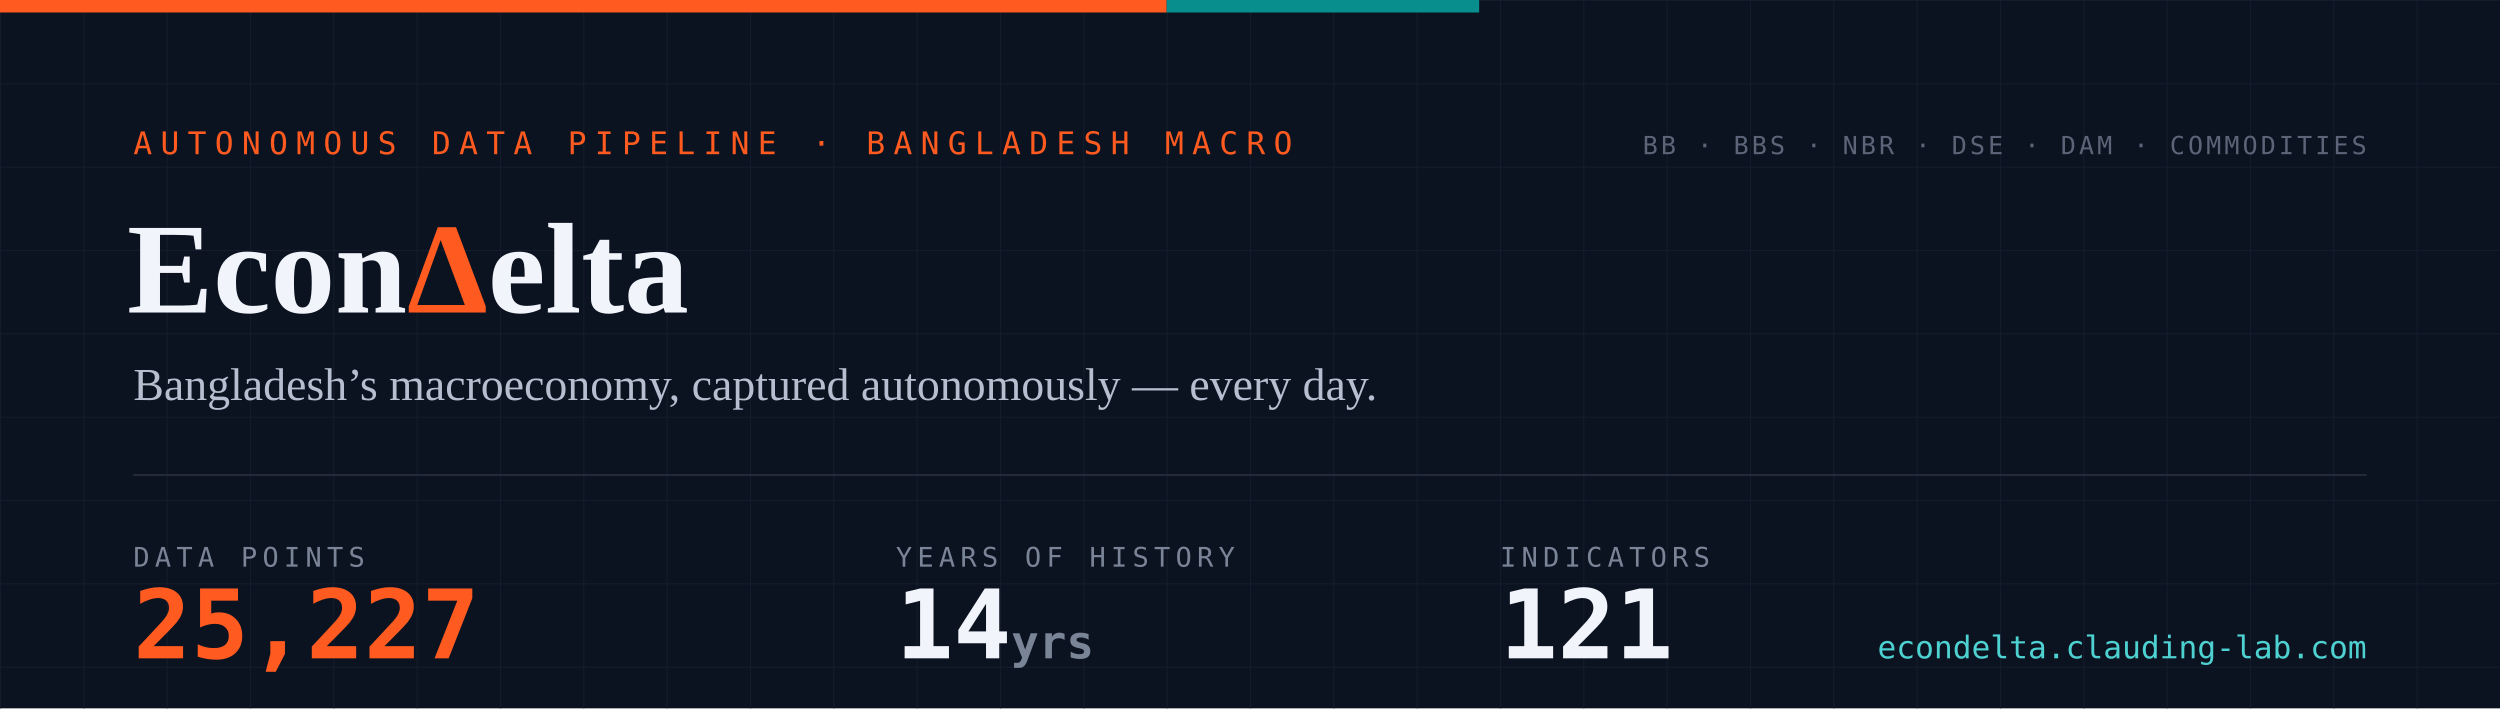
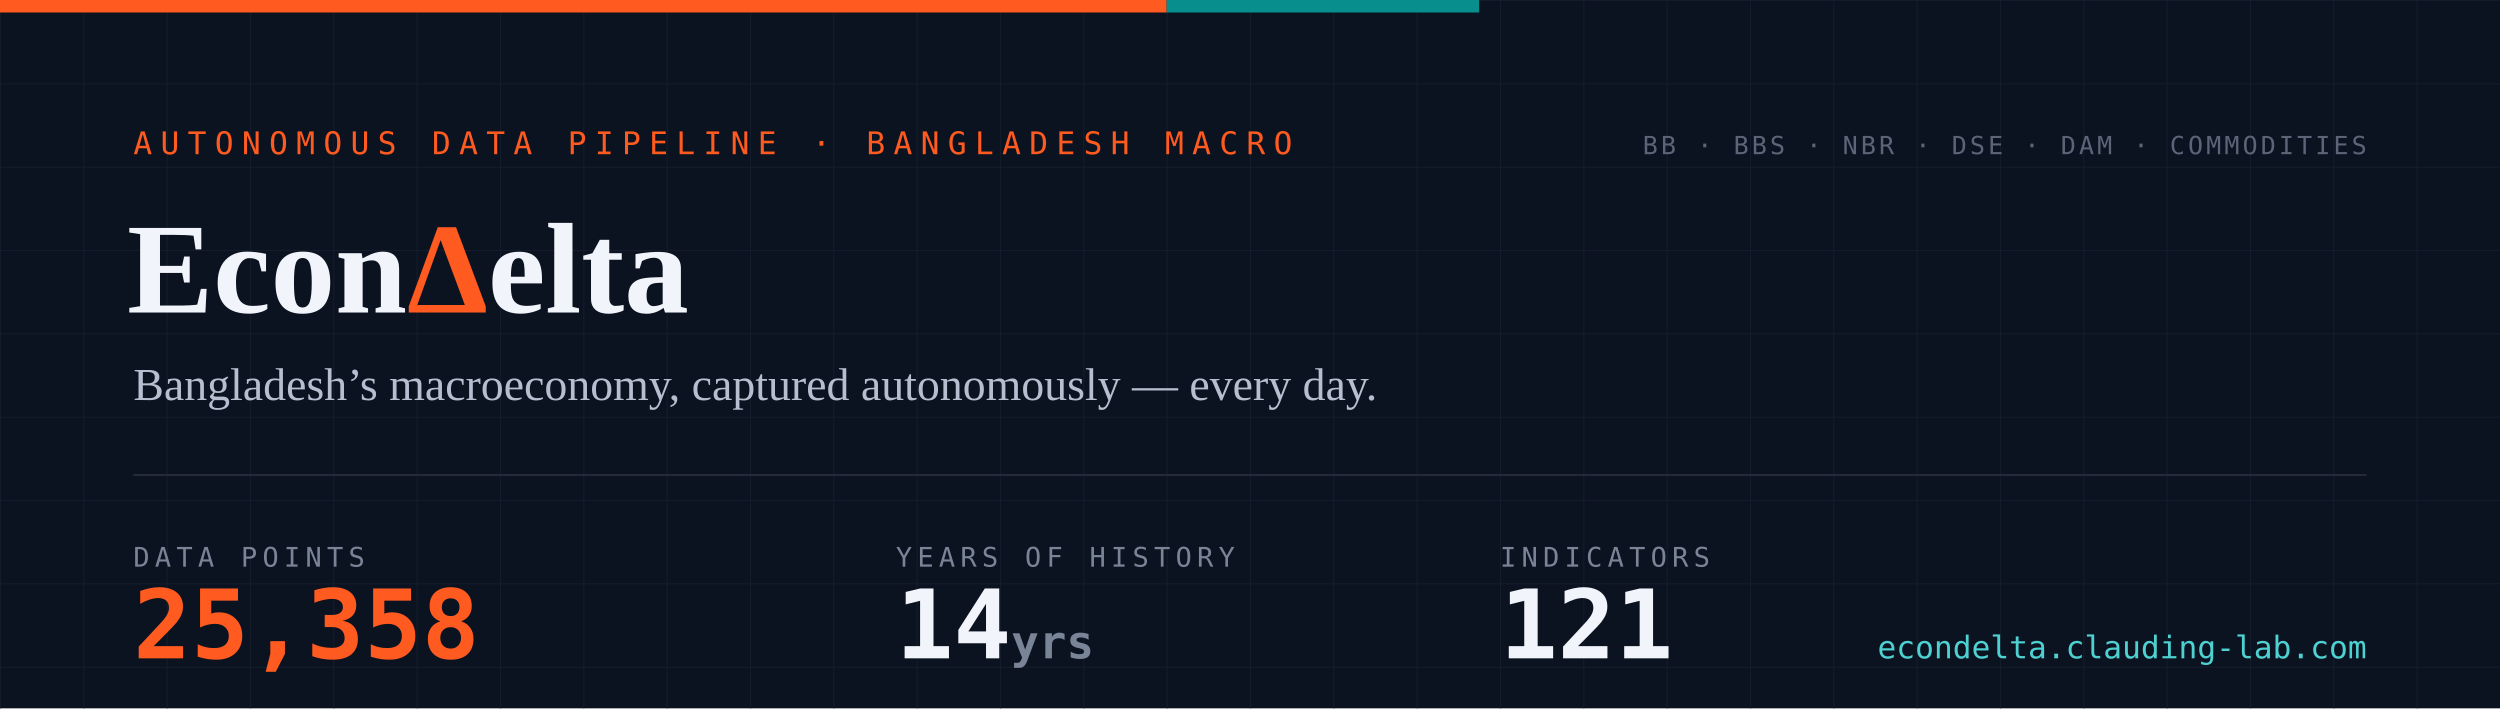
- <svg xmlns="http://www.w3.org/2000/svg" width="1200" height="340" viewBox="0 0 1200 340" role="img" aria-label="EconDelta — 25,227 data points across 121 indicators, 14 years of history since 2012">
+ <svg xmlns="http://www.w3.org/2000/svg" width="1200" height="340" viewBox="0 0 1200 340" role="img" aria-label="EconDelta — 25,358 data points across 121 indicators, 14 years of history since 2012">
  <defs>
    <pattern id="g" width="40" height="40" patternUnits="userSpaceOnUse">
      <path d="M40 0H0V40" fill="none" stroke="#141c2b" stroke-width="1" />
    </pattern>
    <style>
      .mono{font-family:ui-monospace,'SF Mono','Cascadia Code',Menlo,Consolas,monospace}
      .serif{font-family:Georgia,'Times New Roman',serif}
    </style>
  </defs>
  <rect width="1200" height="340" fill="#0b1220" />
  <rect width="1200" height="340" fill="url(#g)" />
  <rect width="560" height="6" fill="#ff5a1f" />
  <rect x="560" width="150" height="6" fill="#098e8e" />
  <text x="64" y="74" class="mono" font-size="15" letter-spacing="4" fill="#ff5a1f">AUTONOMOUS DATA PIPELINE · BANGLADESH MACRO</text>
  <text x="61" y="150" class="serif" font-size="62" font-weight="700" fill="#f1f4fa">Econ<tspan fill="#ff5a1f">Δ</tspan>elta</text>
  <text x="64" y="192" class="serif" font-size="22" fill="#b6bfd0">Bangladesh’s macroeconomy, captured autonomously — every day.</text>
  <line x1="64" y1="228" x2="1136" y2="228" stroke="#232a3a" stroke-width="1" />
  <text x="64" y="272" class="mono" font-size="13" letter-spacing="2.5" fill="#7a8497">DATA POINTS</text>
-   <text x="64" y="316" class="mono" font-size="46" font-weight="700" fill="#ff5a1f">25,227</text>
+   <text x="64" y="316" class="mono" font-size="46" font-weight="700" fill="#ff5a1f">25,358</text>
  <text x="430" y="272" class="mono" font-size="13" letter-spacing="2.5" fill="#7a8497">YEARS OF HISTORY</text>
  <text x="430" y="316" class="mono" font-size="46" font-weight="700" fill="#f1f4fa">14<tspan font-size="22" fill="#7a8497"> yrs</tspan>
  </text>
  <text x="720" y="272" class="mono" font-size="13" letter-spacing="2.5" fill="#7a8497">INDICATORS</text>
  <text x="720" y="316" class="mono" font-size="46" font-weight="700" fill="#f1f4fa">121</text>
  <text x="1136" y="74" text-anchor="end" class="mono" font-size="12" letter-spacing="1.5" fill="#5b6577">BB · BBS · NBR · DSE · DAM · COMMODITIES</text>
  <text x="1136" y="316" text-anchor="end" class="mono" font-size="15" fill="#4ed1d1">econdelta.clauding-lab.com</text>
</svg>
